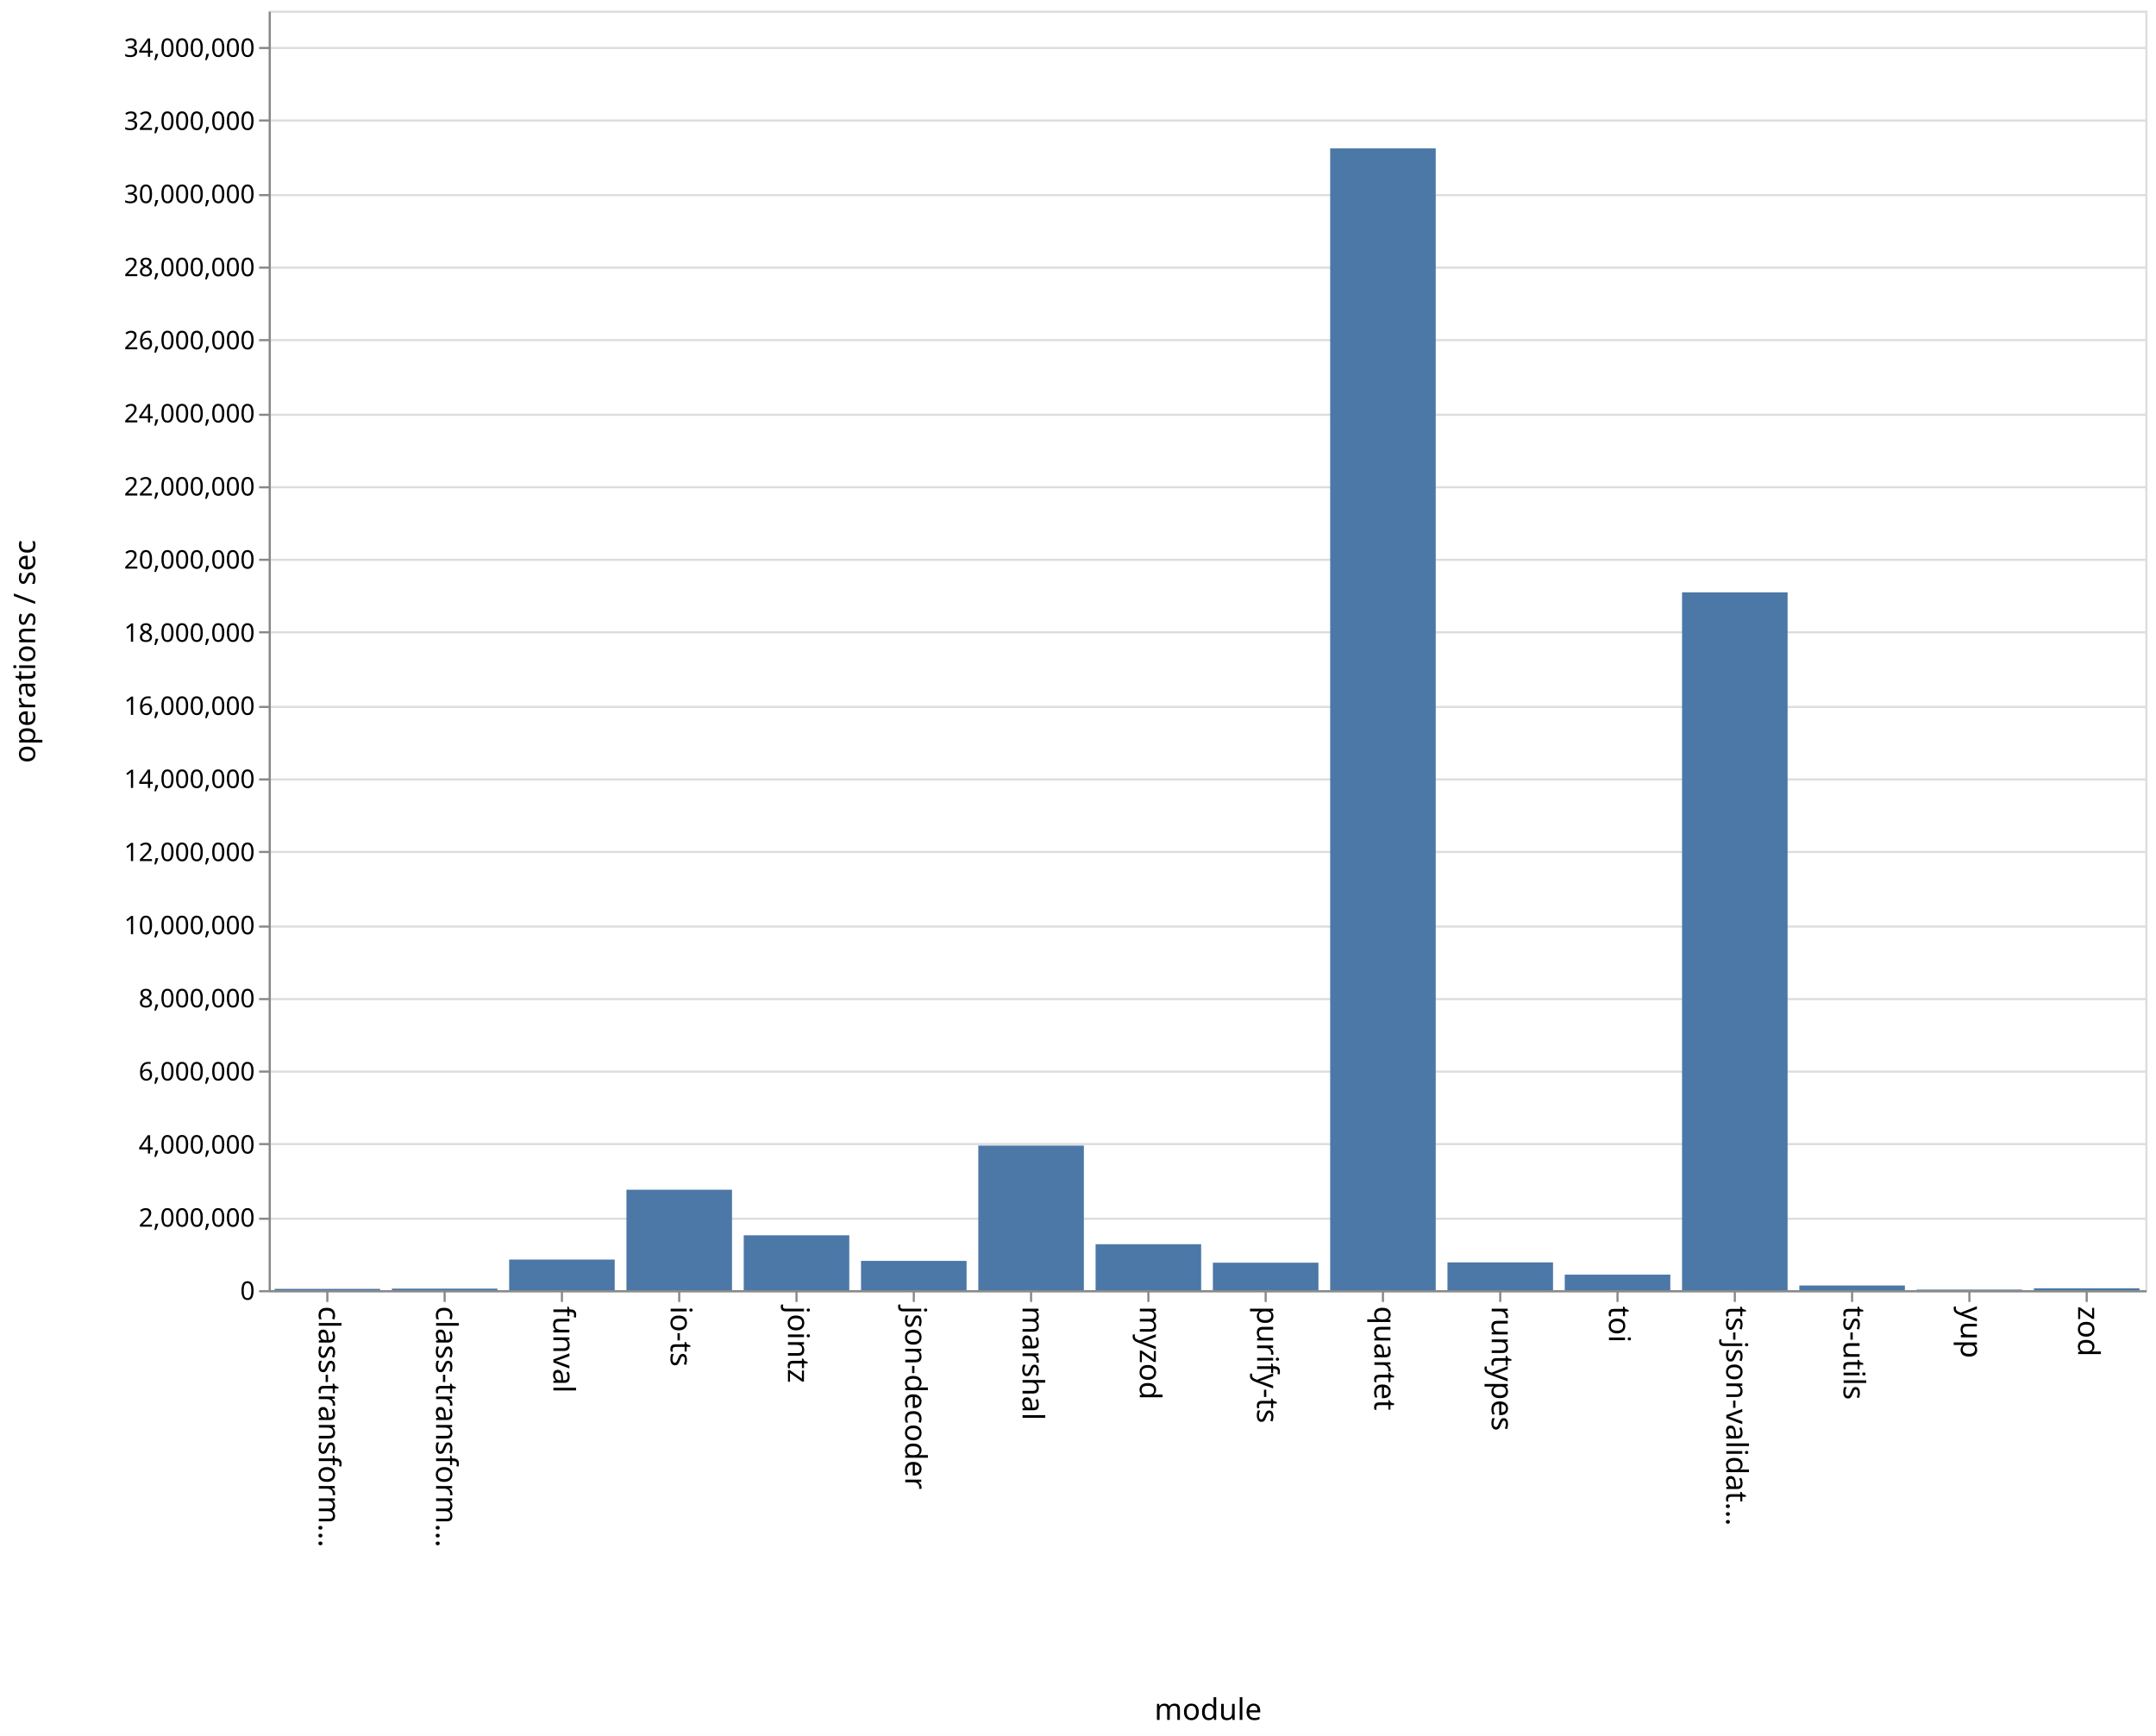
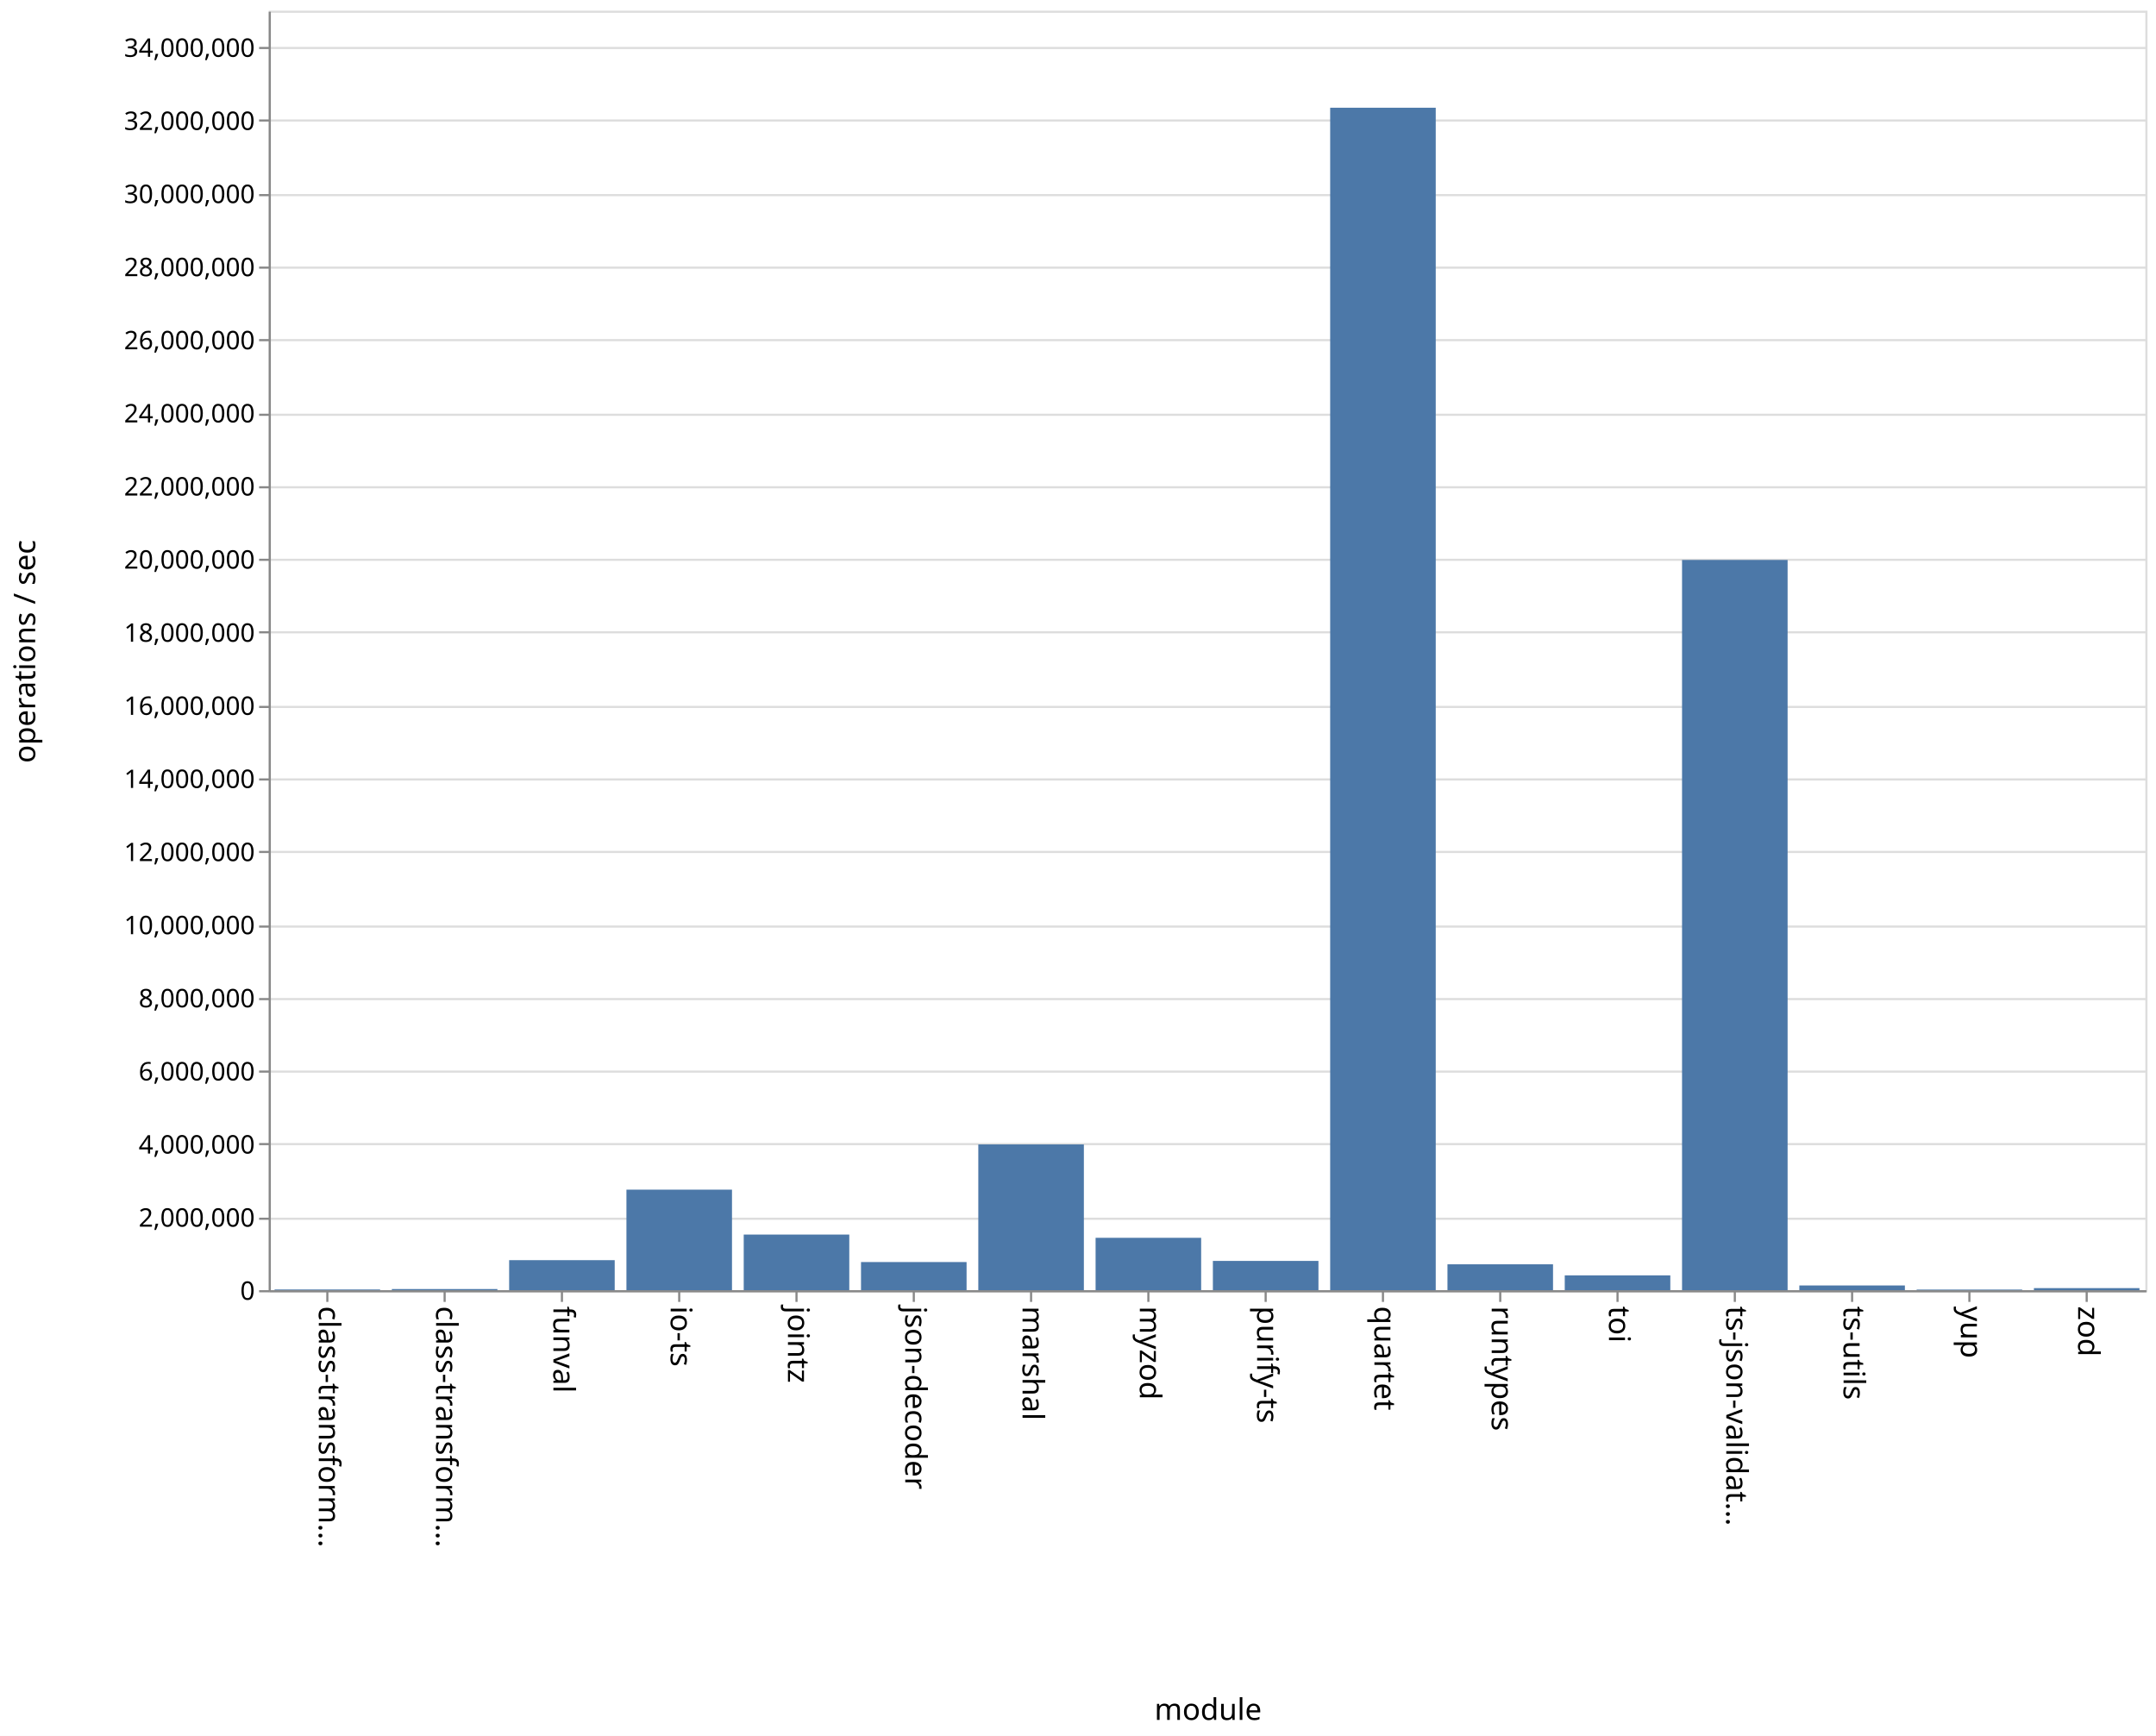
<svg xmlns="http://www.w3.org/2000/svg" class="marks" width="1011" height="814">
  <path fill="#fff" d="M0 0h1011v814H0z" />
  <g class="mark-group role-frame root" aria-roledescription="group mark container">
    <path class="background" aria-hidden="true" d="M126.5 5.5h880v600h-880z" fill="none" stroke="#ddd" />
    <g class="mark-group role-axis" aria-roledescription="axis" aria-label="Y-axis for a linear scale with values from 0 to 35,000,000">
      <path class="background" aria-hidden="true" d="M126.5 5.5z" pointer-events="none" fill="none" />
      <g class="mark-rule role-axis-grid" pointer-events="none" fill="none" stroke="#ddd">
        <path d="M126.5 605.5h880M126.5 571.5h880M126.5 536.5h880M126.5 502.5h880M126.5 468.5h880M126.5 434.5h880M126.5 399.5h880M126.5 365.5h880M126.5 331.5h880M126.5 296.5h880M126.5 262.5h880M126.5 228.5h880M126.5 194.5h880M126.5 159.5h880M126.5 125.5h880M126.5 91.5h880M126.5 56.5h880M126.5 22.5h880" />
      </g>
    </g>
    <g class="mark-group role-axis" aria-roledescription="axis" aria-label="X-axis titled 'module' for a discrete scale with 16 values: class-transformer-validator-async, class-transformer-validator-sync, funval, io-ts, jointz, ending with zod">
      <path class="background" aria-hidden="true" d="M126.5 605.5z" pointer-events="none" fill="none" />
      <g class="mark-rule role-axis-tick" pointer-events="none" fill="none" stroke="#888">
        <path d="M153.5 605.5v5M208.5 605.5v5M263.5 605.5v5M318.5 605.5v5M373.5 605.5v5M428.5 605.5v5M483.5 605.5v5M538.5 605.5v5M593.5 605.5v5M648.5 605.5v5M703.5 605.5v5M758.5 605.5v5M813.5 605.5v5M868.5 605.5v5M923.5 605.5v5M978.5 605.5v5" />
      </g>
      <g class="mark-text role-axis-label" pointer-events="none" font-family="sans-serif" font-size="14">
        <text transform="rotate(90 -231.5 381)">
                    class-transform…
                </text>
        <text transform="rotate(90 -204 408.5)">
                    class-transform…
                </text>
        <text transform="rotate(90 -176.5 436)">
                    funval
                </text>
        <text transform="rotate(90 -149 463.5)">
                    io-ts
                </text>
        <text transform="rotate(90 -121.5 491)">
                    jointz
                </text>
        <text transform="rotate(90 -94 518.5)">
                    json-decoder
                </text>
        <text transform="rotate(90 -66.5 546)">
                    marshal
                </text>
        <text transform="rotate(90 -39 573.5)">
                    myzod
                </text>
        <text transform="rotate(90 -11.5 601)">
                    purify-ts
                </text>
        <text transform="rotate(90 16 628.5)">
                    quartet
                </text>
        <text transform="rotate(90 43.5 656)">
                    runtypes
                </text>
        <text transform="rotate(90 71 683.5)">
                    toi
                </text>
        <text transform="rotate(90 98.5 711)">
                    ts-json-validat…
                </text>
        <text transform="rotate(90 126 738.5)">
                    ts-utils
                </text>
        <text transform="rotate(90 153.5 766)">
                    yup
                </text>
        <text transform="rotate(90 181 793.5)">
                    zod
                </text>
      </g>
      <path fill="none" stroke="#888" d="M126.5 605.5h880" pointer-events="none" />
      <text text-anchor="middle" transform="translate(566.5 806.5)" font-family="sans-serif" font-size="14" font-weight="400" pointer-events="none">
                module
            </text>
    </g>
    <g class="mark-group role-axis" aria-roledescription="axis" aria-label="Y-axis titled 'operations / sec' for a linear scale with values from 0 to 35,000,000">
      <path class="background" aria-hidden="true" d="M126.5 5.5z" pointer-events="none" fill="none" />
      <g class="mark-rule role-axis-tick" pointer-events="none" fill="none" stroke="#888">
        <path d="M126.5 605.5h-5M126.5 571.5h-5M126.5 536.5h-5M126.5 502.5h-5M126.5 468.5h-5M126.5 434.5h-5M126.5 399.5h-5M126.5 365.5h-5M126.5 331.5h-5M126.5 296.5h-5M126.5 262.5h-5M126.5 228.5h-5M126.5 194.5h-5M126.5 159.5h-5M126.5 125.5h-5M126.5 91.5h-5M126.5 56.5h-5M126.5 22.5h-5" />
      </g>
      <g class="mark-text role-axis-label" pointer-events="none" text-anchor="end" font-family="sans-serif" font-size="12">
        <text transform="translate(119.5 609.5)">
                    0
                </text>
        <text transform="translate(119.5 575.214)">
                    2,000,000
                </text>
        <text transform="translate(119.5 540.929)">
                    4,000,000
                </text>
        <text transform="translate(119.5 506.643)">
                    6,000,000
                </text>
        <text transform="translate(119.5 472.357)">
                    8,000,000
                </text>
        <text transform="translate(119.5 438.071)">
                    10,000,000
                </text>
        <text transform="translate(119.5 403.786)">
                    12,000,000
                </text>
        <text transform="translate(119.5 369.5)">
                    14,000,000
                </text>
        <text transform="translate(119.5 335.214)">
                    16,000,000
                </text>
        <text transform="translate(119.5 300.929)">
                    18,000,000
                </text>
        <text transform="translate(119.5 266.643)">
                    20,000,000
                </text>
        <text transform="translate(119.5 232.357)">
                    22,000,000
                </text>
        <text transform="translate(119.5 198.071)">
                    24,000,000
                </text>
        <text transform="translate(119.5 163.786)">
                    26,000,000
                </text>
        <text transform="translate(119.5 129.5)">
                    28,000,000
                </text>
        <text transform="translate(119.5 95.214)">
                    30,000,000
                </text>
        <text transform="translate(119.5 60.929)">
                    32,000,000
                </text>
        <text transform="translate(119.5 26.643)">
                    34,000,000
                </text>
      </g>
      <path fill="none" stroke="#888" d="M126.5 605.5V5.5" pointer-events="none" />
      <text text-anchor="middle" transform="rotate(-90 161 144.5)" font-family="sans-serif" font-size="14" font-weight="400" pointer-events="none">
                operations / sec
            </text>
    </g>
    <g class="mark-rect role-mark marks" aria-roledescription="rect mark container" fill="#4c78a8">
-       <path d="M128.75 604.39h49.5v.61h-49.5zM183.75 604.264h49.5V605h-49.5zM238.75 590.643h49.5V605h-49.5zM293.75 557.898h49.5V605h-49.5zM348.75 579.252h49.5V605h-49.5zM403.75 591.265h49.5V605h-49.5zM458.75 537.202h49.5V605h-49.5zM513.75 583.446h49.5V605h-49.5zM568.75 592.111h49.5V605h-49.5zM623.75 69.583h49.5V605h-49.5zM678.75 591.971h49.5V605h-49.5zM733.75 597.71h49.5V605h-49.5zM788.75 277.763h49.5V605h-49.5zM843.75 602.802h49.5V605h-49.5zM898.75 604.735h49.5V605h-49.5zM953.75 604.11h49.5v.89h-49.5z" />
+       <path d="M128.75 604.679h49.5V605h-49.5zM183.75 604.471h49.5V605h-49.5zM238.75 590.921h49.5V605h-49.5zM293.75 557.858h49.5V605h-49.5zM348.75 578.92h49.5V605h-49.5zM403.75 591.806h49.5V605h-49.5zM458.75 536.652h49.5V605h-49.5zM513.75 580.442h49.5V605h-49.5zM568.75 591.273h49.5V605h-49.5zM623.75 50.519h49.5V605h-49.5zM678.75 592.865h49.5V605h-49.5zM733.75 598.053h49.5V605h-49.5zM788.75 262.582h49.5V605h-49.5zM843.75 602.788h49.5V605h-49.5zM898.75 604.72h49.5v.28h-49.5zM953.75 604.034h49.5V605h-49.5z" />
    </g>
  </g>
</svg>
